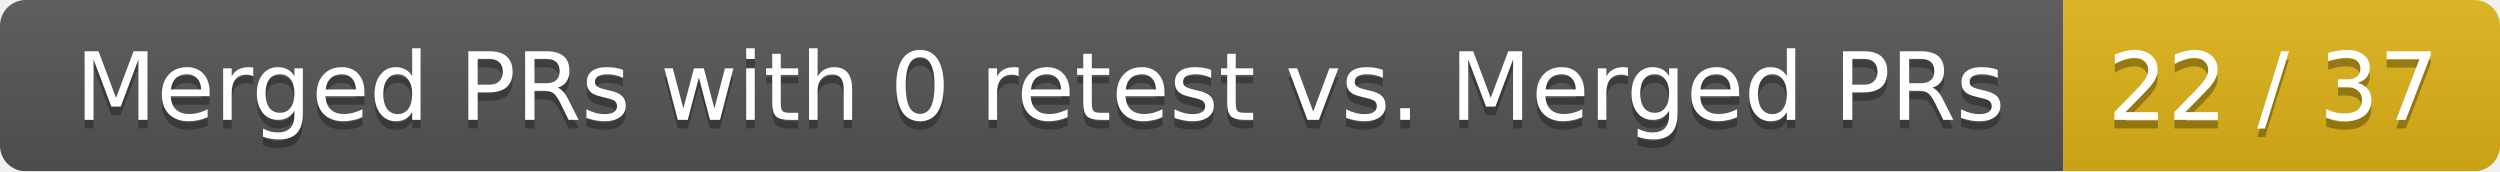
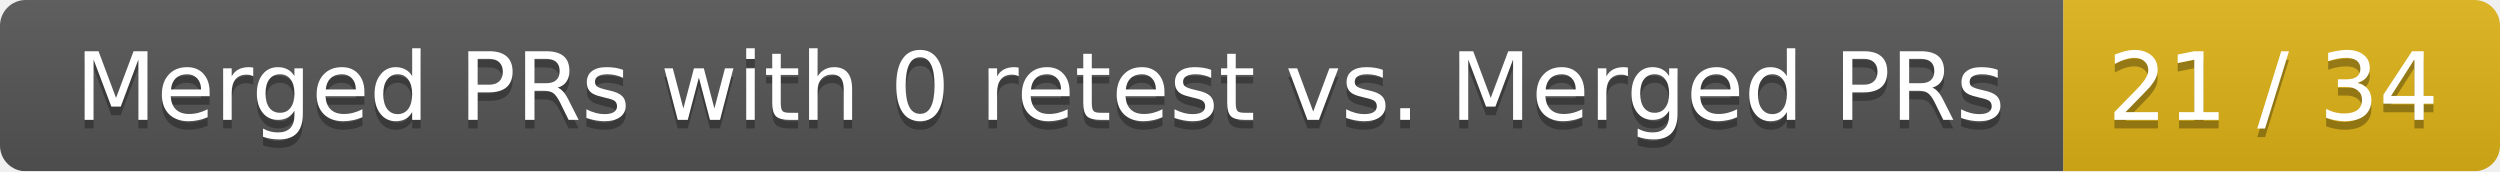
<svg xmlns="http://www.w3.org/2000/svg" width="292" height="20">
  <linearGradient id="smooth" x2="0" y2="100%">
    <stop offset="0" stop-color="#bbb" stop-opacity=".1" />
    <stop offset="1" stop-opacity=".1" />
  </linearGradient>
  <mask id="round">
    <rect width="292" height="20" rx="3" fill="#fff" />
  </mask>
  <g mask="url(#round)">
    <rect width="241" height="20" fill="#555" />
    <rect x="241" width="51" height="20" fill="#dfb317" />
    <rect width="292" height="20" fill="url(#smooth)" />
  </g>
  <g fill="#fff" text-anchor="middle" font-family="DejaVu Sans,Verdana,Geneva,sans-serif" font-size="11">
    <text x="121.5" y="15" fill="#010101" fill-opacity=".3">Merged PRs with 0 retest vs. Merged PRs</text>
    <text x="121.5" y="14">Merged PRs with 0 retest vs. Merged PRs</text>
-     <text x="265.5" y="15" fill="#010101" fill-opacity=".3">22 / 37</text>
-     <text x="265.5" y="14">22 / 37</text>
+     <text x="265.5" y="15" fill="#010101" fill-opacity=".3">21 / 34</text>
+     <text x="265.5" y="14">21 / 34</text>
  </g>
</svg>
